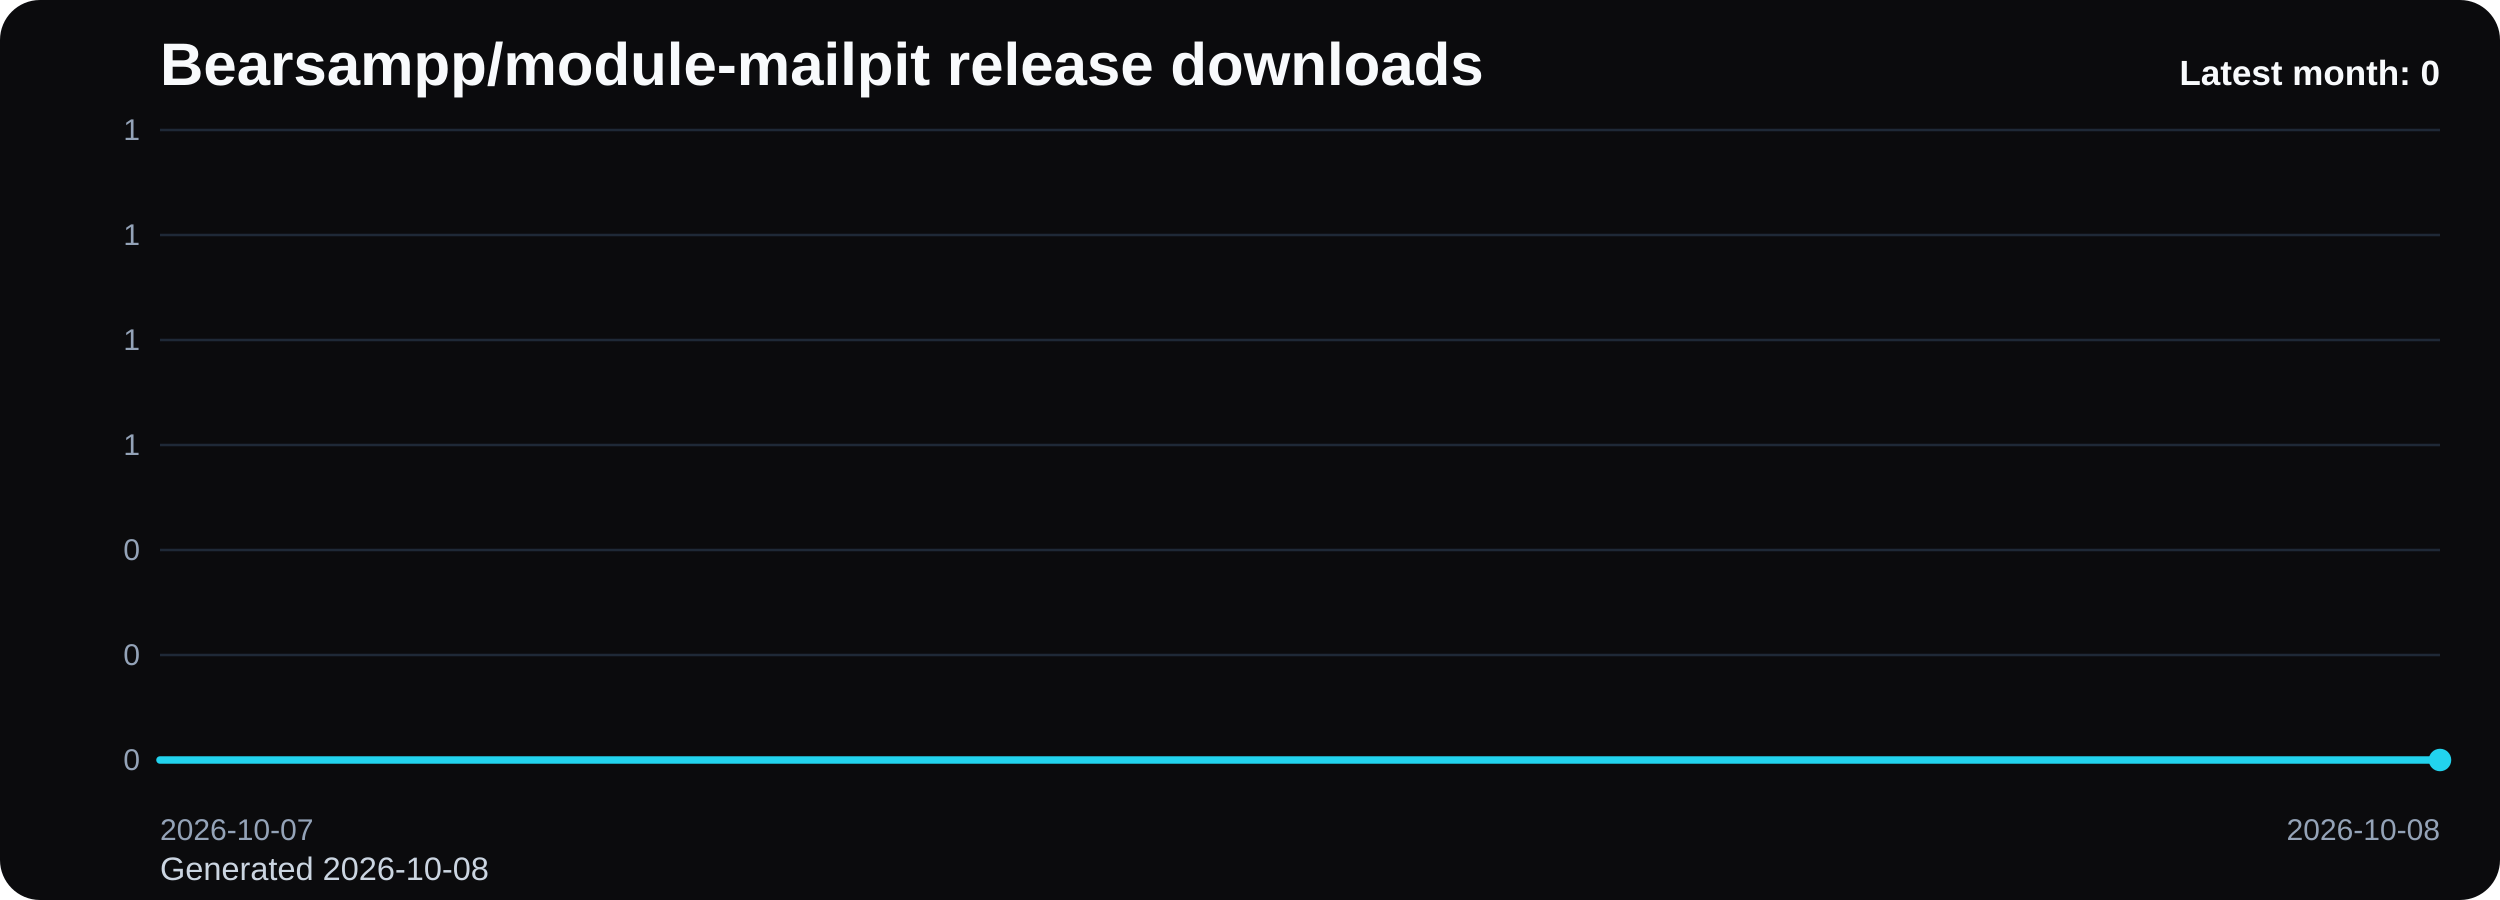
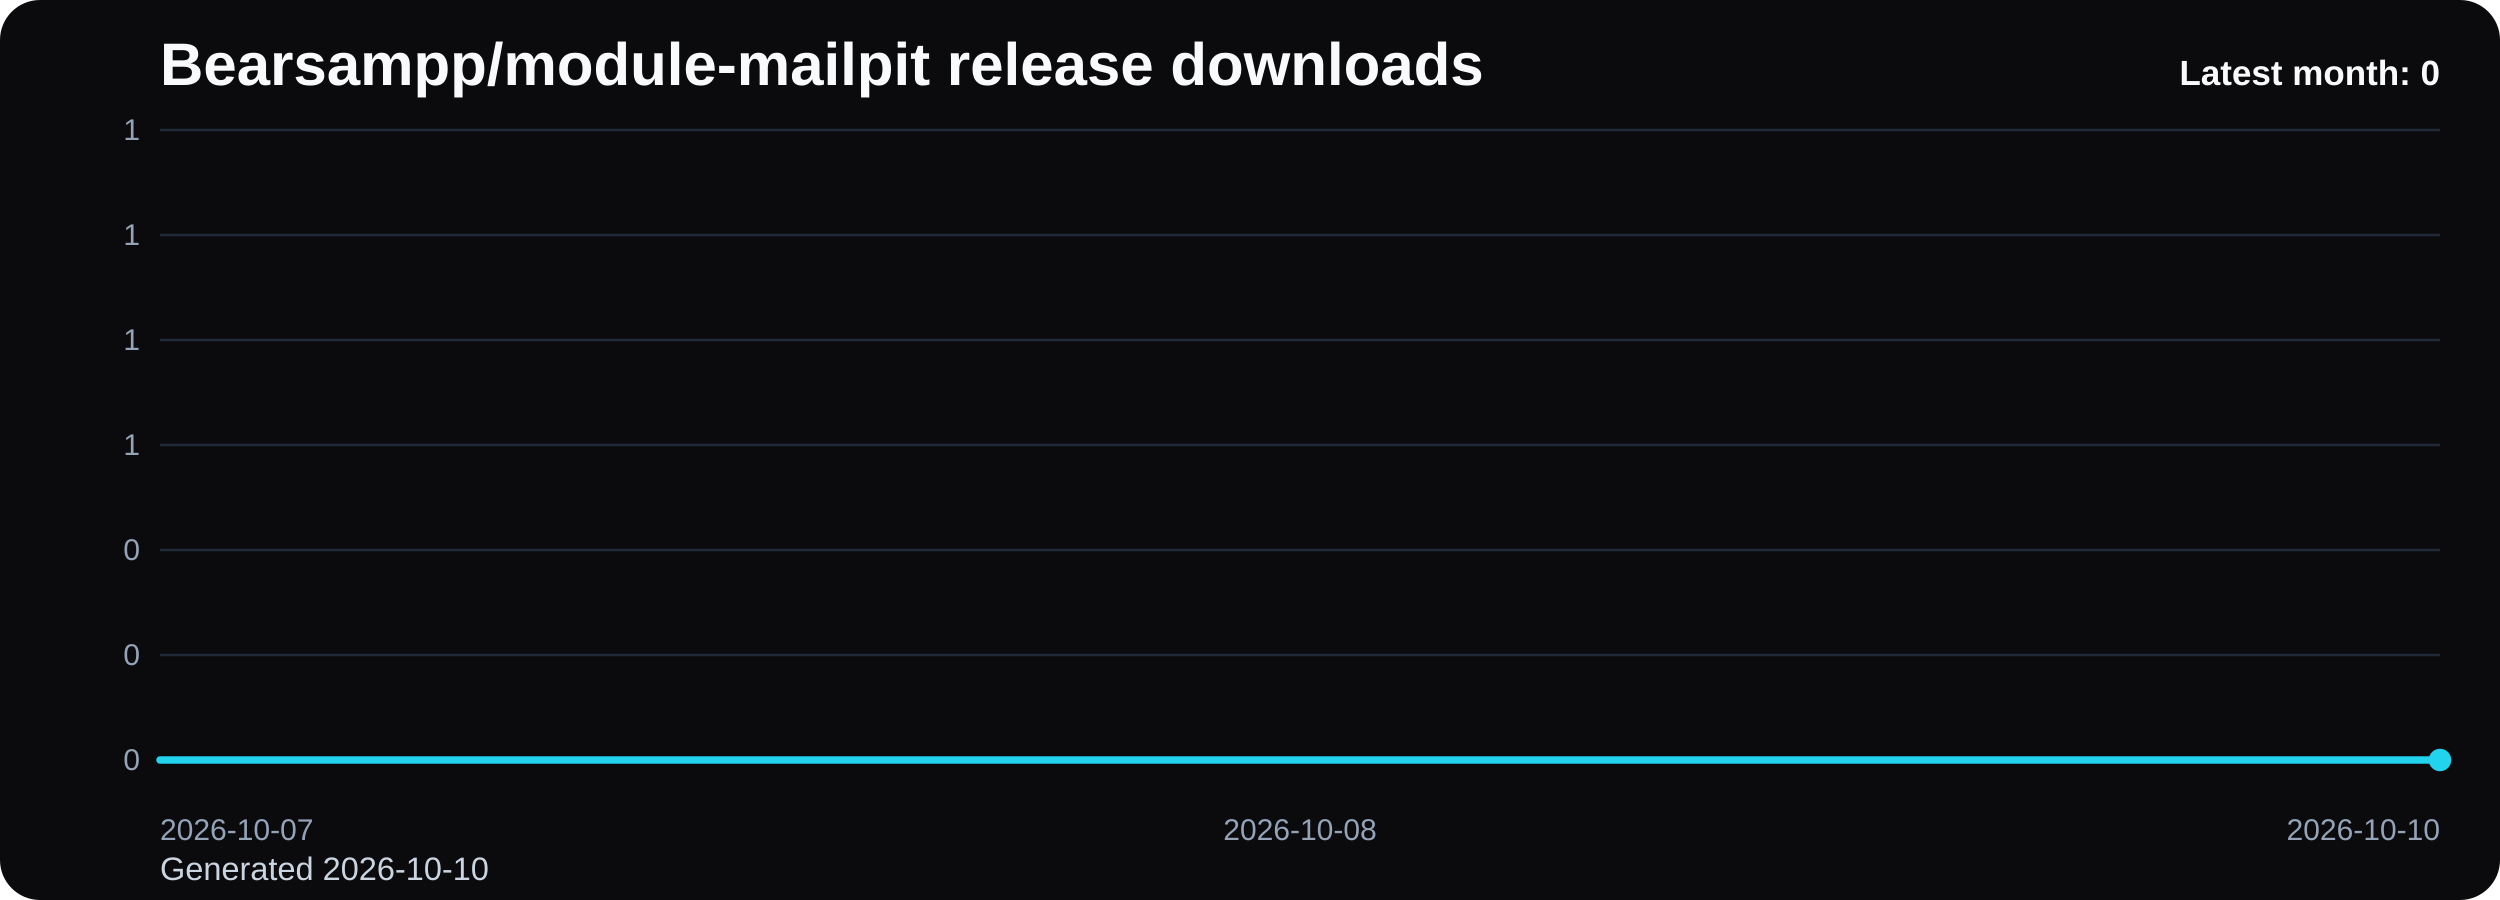
<svg xmlns="http://www.w3.org/2000/svg" viewBox="0 0 1000 360" role="img" aria-label="Bearsampp/module-mailpit release downloads chart">
  <defs>
    <linearGradient id="fill-monthly-black" x1="0" y1="0" x2="0" y2="1">
      <stop offset="0%" stop-color="#22d3ee" stop-opacity="0.32" />
      <stop offset="100%" stop-color="#22d3ee" stop-opacity="0.05" />
    </linearGradient>
    <style>
      .bg { fill: #0b0b0d; }
      .title { font: 700 24px Arial, sans-serif; fill: #f8fafc; }
      .sub { font: 400 13px Arial, sans-serif; fill: #cbd5e1; }
      .grid { stroke: #1f2937; stroke-width: 1; }
      .axis { font: 400 12px Arial, sans-serif; fill: #94a3b8; }
      .line { fill: none; stroke: #22d3ee; stroke-width: 3; stroke-linecap: round; stroke-linejoin: round; }
      .dot { fill: #22d3ee; }
      .value { font: 600 11px Arial, sans-serif; fill: #cbd5e1; }
      .latest { font: 700 14px Arial, sans-serif; fill: #f8fafc; }
    </style>
  </defs>
  <rect class="bg" x="0" y="0" width="1000" height="360" rx="16" />
  <text class="title" x="64" y="34">Bearsampp/module-mailpit release downloads</text>
-   <text class="sub" x="64" y="352">Generated 2026-10-08</text>
+   <text class="sub" x="64" y="352">Generated 2026-10-10</text>
  <line x1="64" y1="52.00" x2="976" y2="52.00" class="grid" />
  <text x="56" y="56.00" text-anchor="end" class="axis">1</text>
  <line x1="64" y1="94.00" x2="976" y2="94.00" class="grid" />
  <text x="56" y="98.00" text-anchor="end" class="axis">1</text>
  <line x1="64" y1="136.00" x2="976" y2="136.00" class="grid" />
  <text x="56" y="140.00" text-anchor="end" class="axis">1</text>
  <line x1="64" y1="178.00" x2="976" y2="178.00" class="grid" />
  <text x="56" y="182.00" text-anchor="end" class="axis">1</text>
  <line x1="64" y1="220.00" x2="976" y2="220.00" class="grid" />
  <text x="56" y="224.00" text-anchor="end" class="axis">0</text>
  <line x1="64" y1="262.00" x2="976" y2="262.00" class="grid" />
  <text x="56" y="266.00" text-anchor="end" class="axis">0</text>
  <line x1="64" y1="304.00" x2="976" y2="304.00" class="grid" />
  <text x="56" y="308.00" text-anchor="end" class="axis">0</text>
-   <path d="M 64.00 304 L 64.00 304.00 L 976.00 304.00 L 976.00 304 Z" fill="url(#fill-monthly-black)" />
-   <polyline class="line" points="64.00,304.00 976.00,304.00" />
+   <path d="M 64.00 304 L 64.00 304.00 L 520.00 304.00 L 976.00 304.00 L 976.00 304 Z" fill="url(#fill-monthly-black)" />
+   <polyline class="line" points="64.00,304.00 520.00,304.00 976.00,304.00" />
  <circle class="dot" cx="976.00" cy="304.00" r="4.5" />
  <text class="axis" x="64.00" y="336" text-anchor="start">2026-10-07</text>
-   <text class="axis" x="976.00" y="336" text-anchor="end">2026-10-08</text>
+   <text class="axis" x="520.00" y="336" text-anchor="middle">2026-10-08</text>
+   <text class="axis" x="976.00" y="336" text-anchor="end">2026-10-10</text>
  <text class="latest" x="976" y="34" text-anchor="end">Latest month: 0</text>
</svg>
